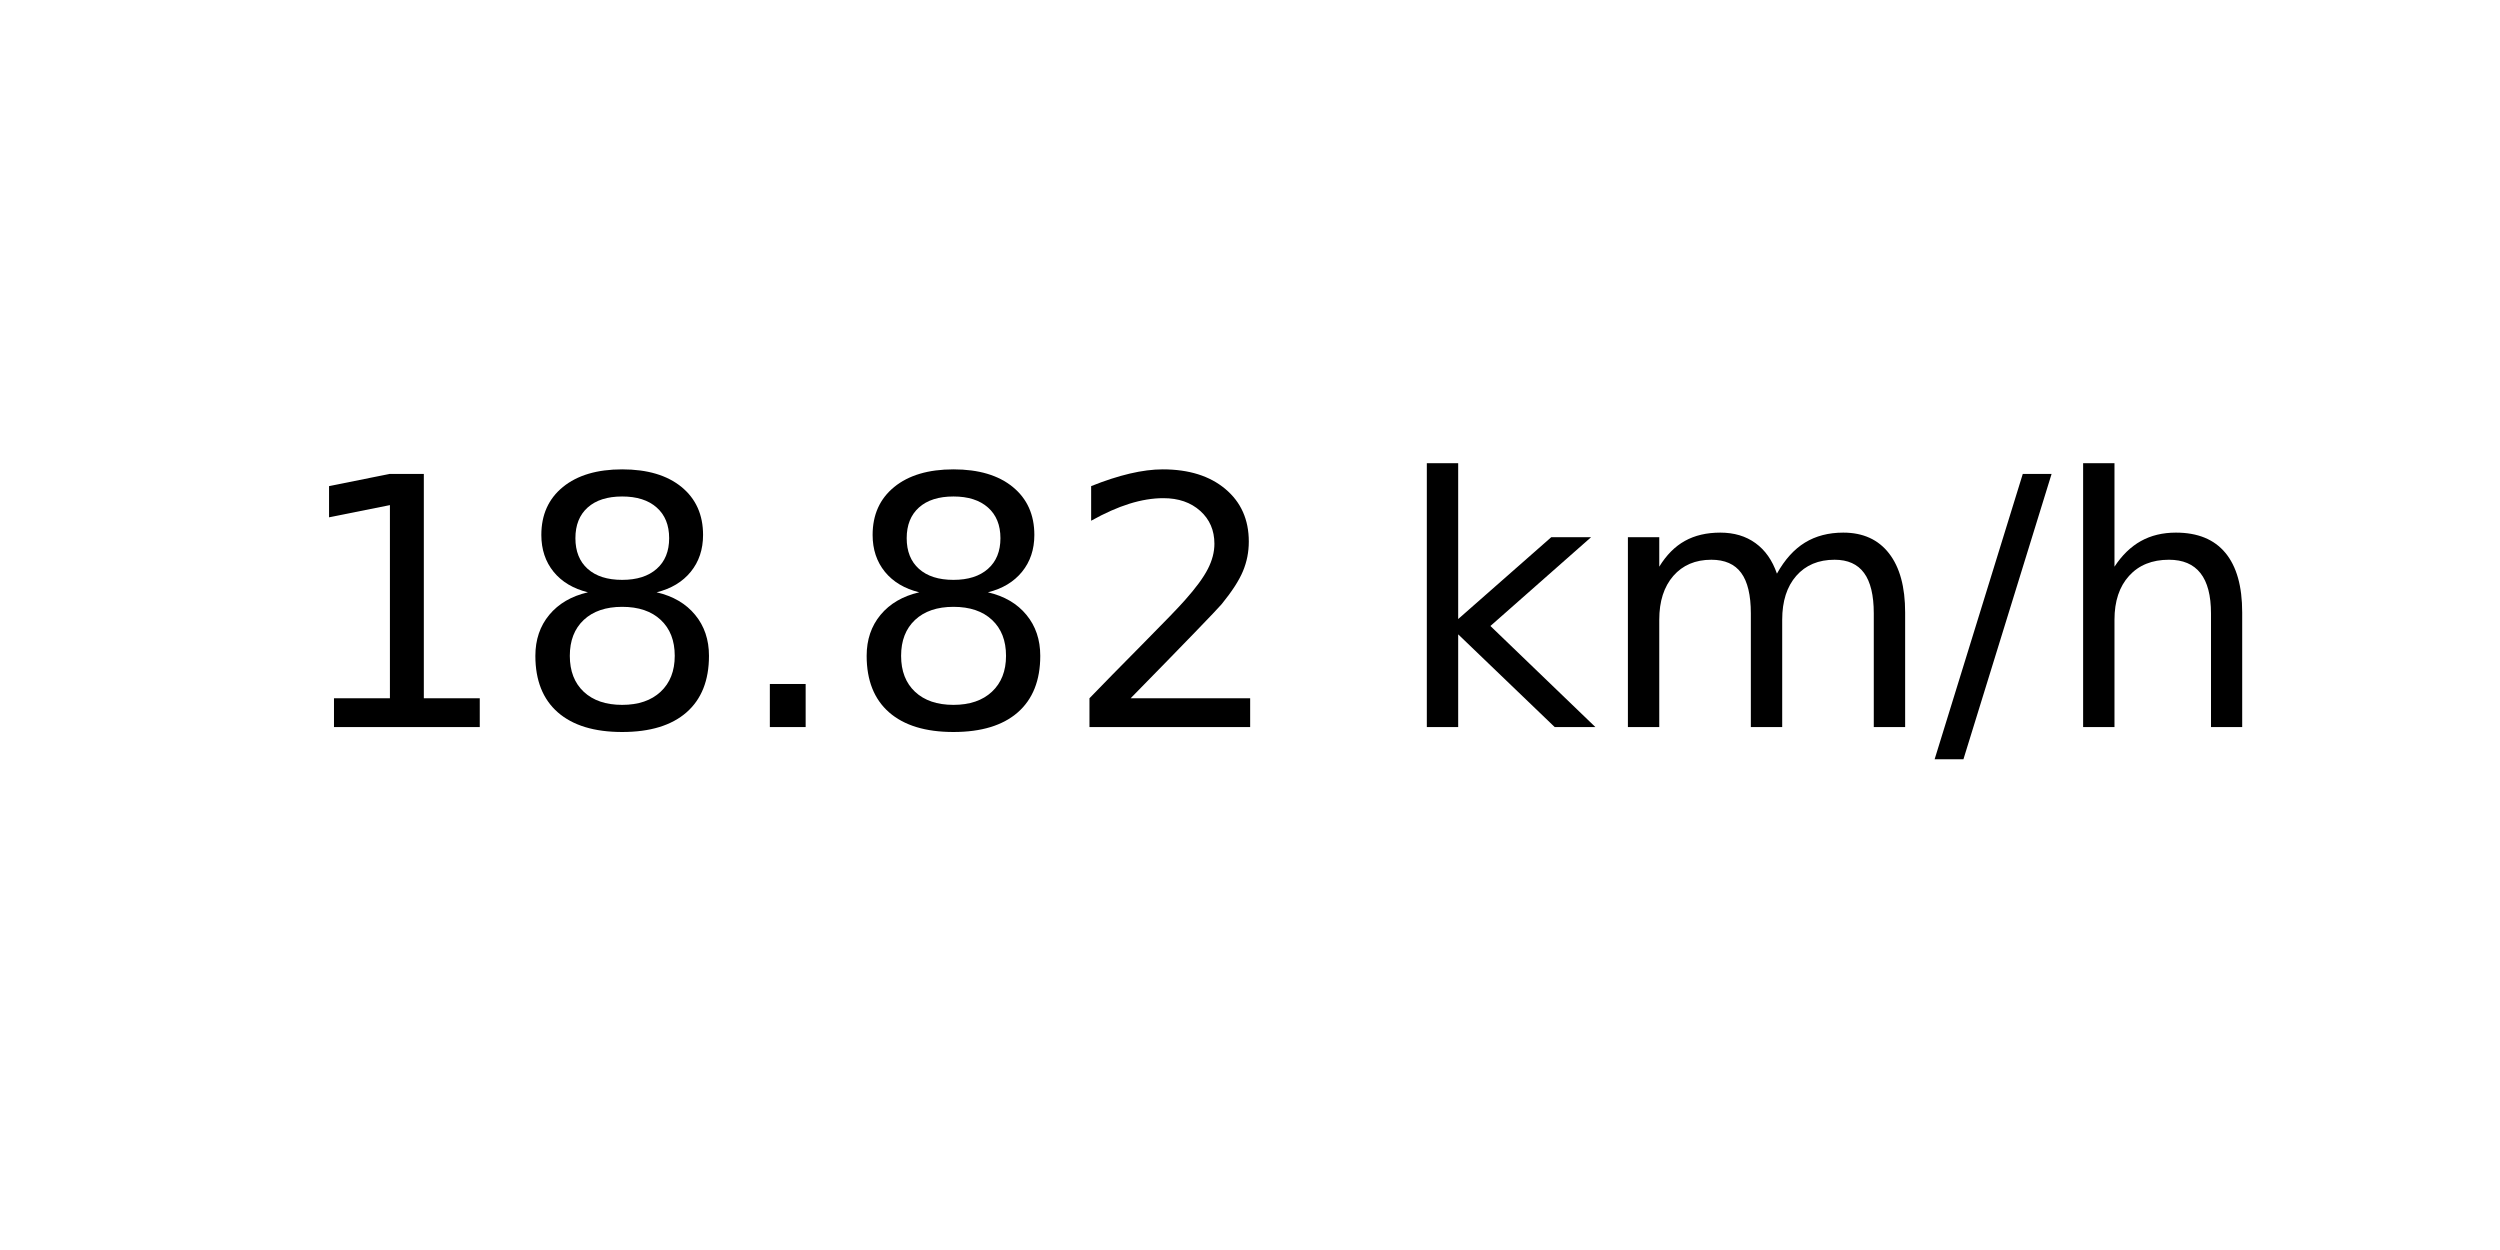
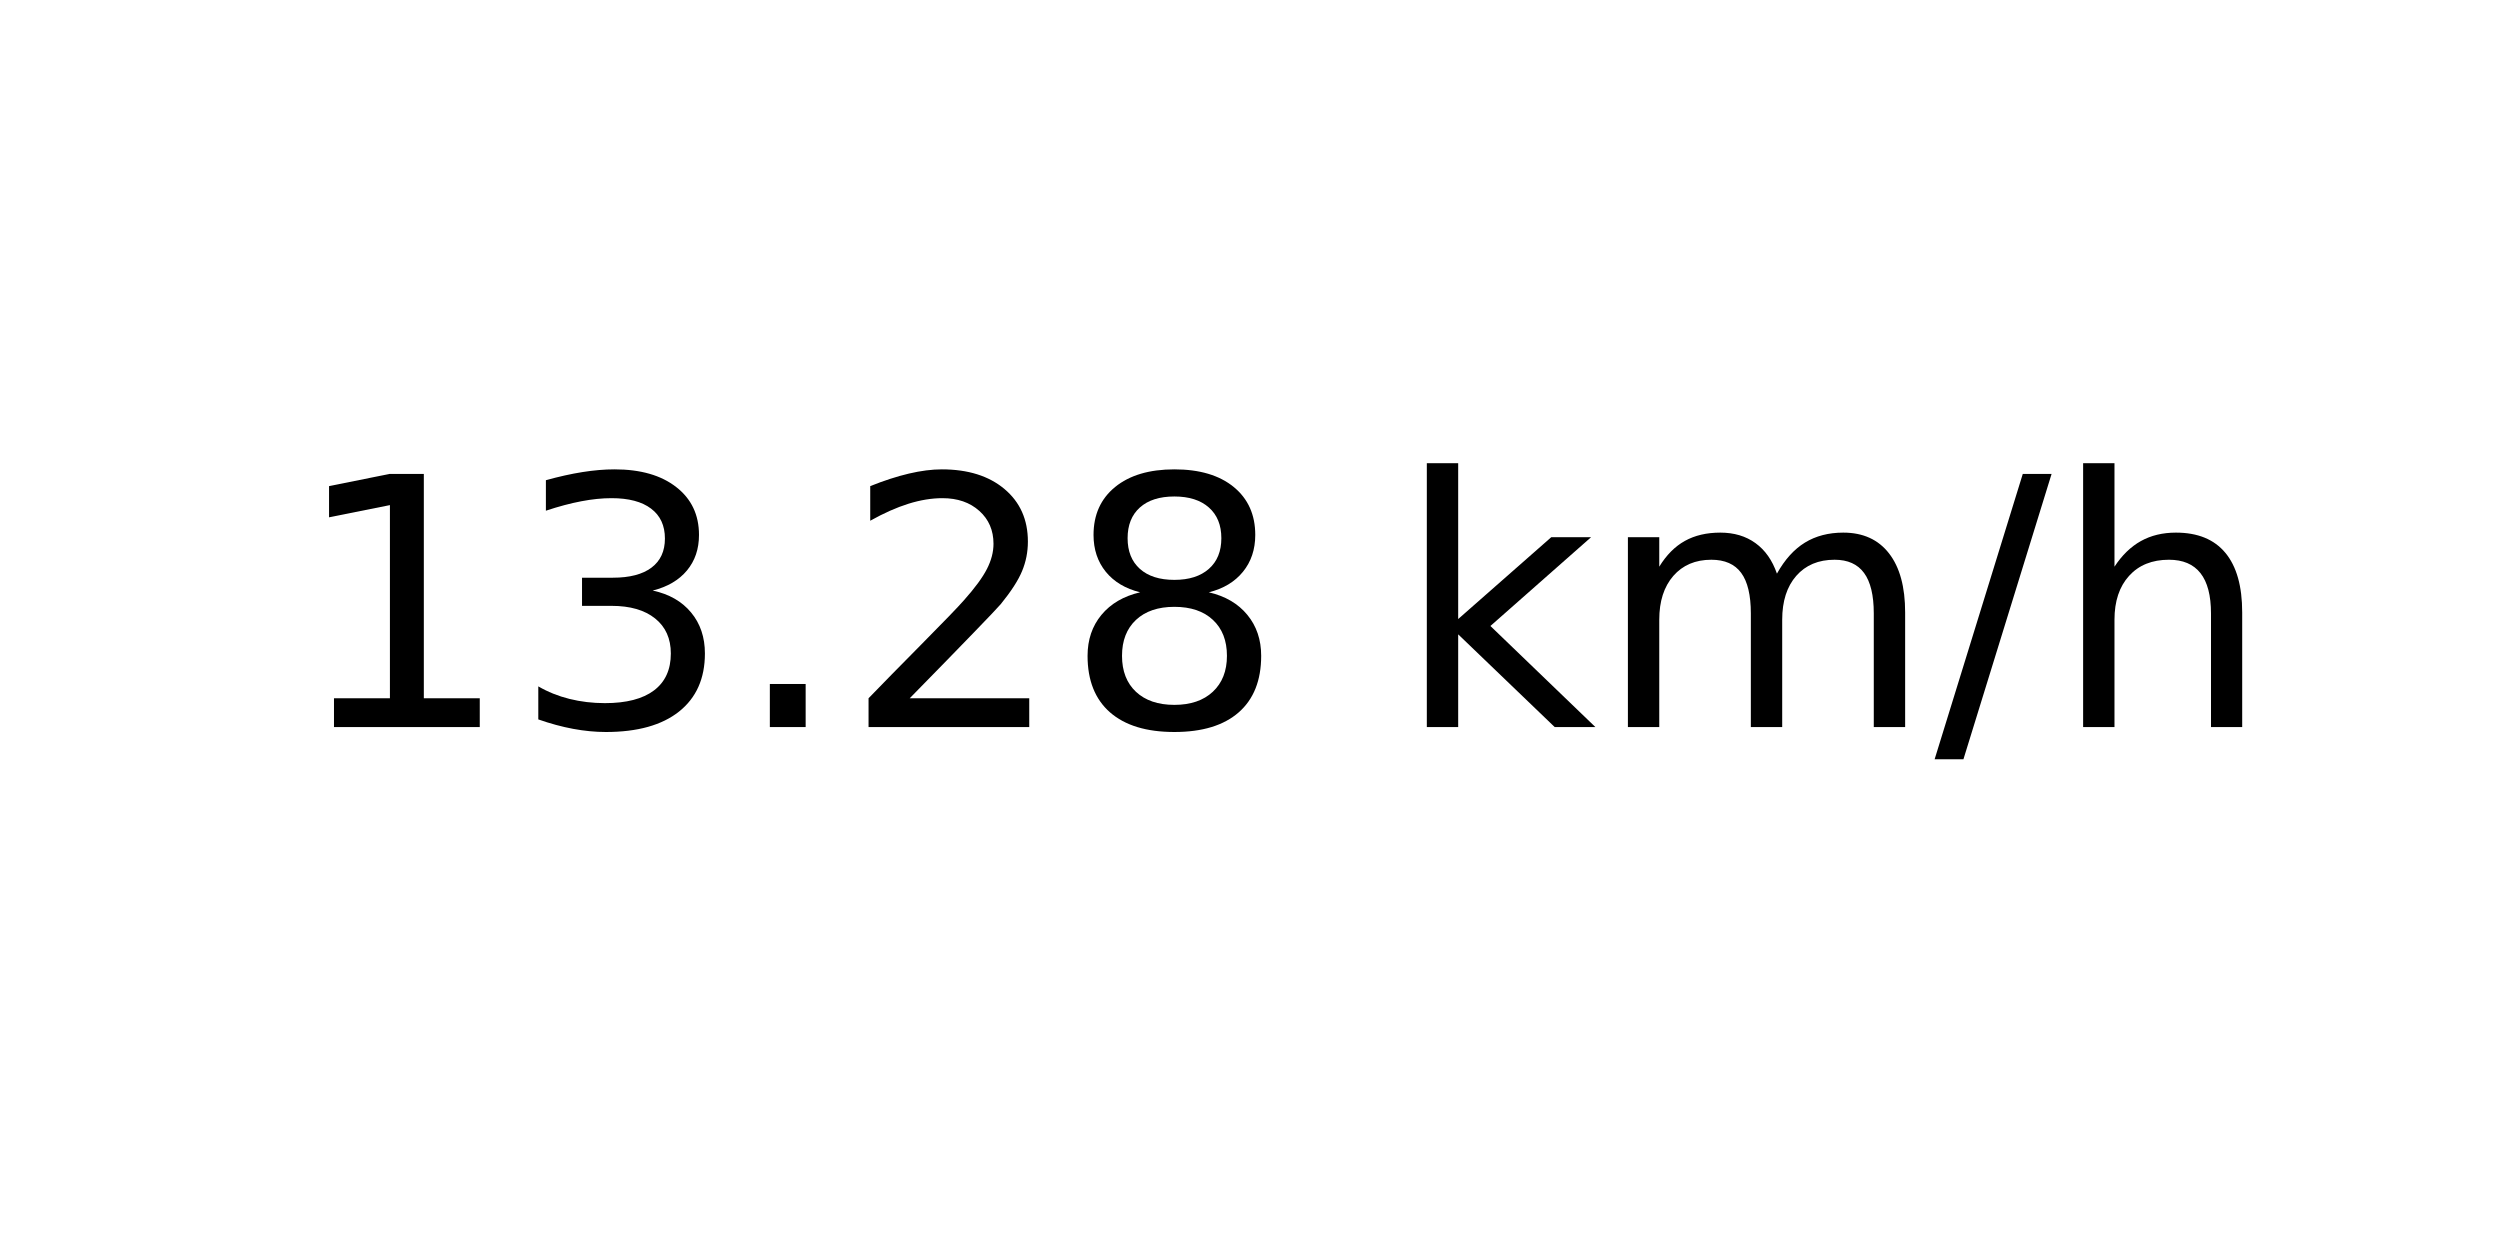
<svg xmlns="http://www.w3.org/2000/svg" xmlns:xlink="http://www.w3.org/1999/xlink" width="72pt" height="36pt" viewBox="0 0 72 36" version="1.1">
  <defs>
    <style type="text/css">*{stroke-linejoin: round; stroke-linecap: butt}</style>
  </defs>
  <g id="figure_1">
    <g id="axes_1">
      <g id="text_1">
        <g transform="translate(8.378125 20.93937) scale(0.1 -0.1)">
          <defs>
            <path id="DejaVuSans-31" d="M 794 531  L 1825 531  L 1825 4091  L 703 3866  L 703 4441  L 1819 4666  L 2450 4666  L 2450 531  L 3481 531  L 3481 0  L 794 0  L 794 531  z " transform="scale(0.015625)" />
-             <path id="DejaVuSans-38" d="M 2034 2216  Q 1584 2216 1326 1975  Q 1069 1734 1069 1313  Q 1069 891 1326 650  Q 1584 409 2034 409  Q 2484 409 2743 651  Q 3003 894 3003 1313  Q 3003 1734 2745 1975  Q 2488 2216 2034 2216  z M 1403 2484  Q 997 2584 770 2862  Q 544 3141 544 3541  Q 544 4100 942 4425  Q 1341 4750 2034 4750  Q 2731 4750 3128 4425  Q 3525 4100 3525 3541  Q 3525 3141 3298 2862  Q 3072 2584 2669 2484  Q 3125 2378 3379 2068  Q 3634 1759 3634 1313  Q 3634 634 3220 271  Q 2806 -91 2034 -91  Q 1263 -91 848 271  Q 434 634 434 1313  Q 434 1759 690 2068  Q 947 2378 1403 2484  z M 1172 3481  Q 1172 3119 1398 2916  Q 1625 2713 2034 2713  Q 2441 2713 2670 2916  Q 2900 3119 2900 3481  Q 2900 3844 2670 4047  Q 2441 4250 2034 4250  Q 1625 4250 1398 4047  Q 1172 3844 1172 3481  z " transform="scale(0.015625)" />
+             <path id="DejaVuSans-33" d="M 2597 2516  Q 3050 2419 3304 2112  Q 3559 1806 3559 1356  Q 3559 666 3084 287  Q 2609 -91 1734 -91  Q 1441 -91 1130 -33  Q 819 25 488 141  L 488 750  Q 750 597 1062 519  Q 1375 441 1716 441  Q 2309 441 2620 675  Q 2931 909 2931 1356  Q 2931 1769 2642 2001  Q 2353 2234 1838 2234  L 1294 2234  L 1294 2753  L 1863 2753  Q 2328 2753 2575 2939  Q 2822 3125 2822 3475  Q 2822 3834 2567 4026  Q 2313 4219 1838 4219  Q 1578 4219 1281 4162  Q 984 4106 628 3988  L 628 4550  Q 988 4650 1302 4700  Q 1616 4750 1894 4750  Q 2613 4750 3031 4423  Q 3450 4097 3450 3541  Q 3450 3153 3228 2886  Q 3006 2619 2597 2516  z " transform="scale(0.015625)" />
            <path id="DejaVuSans-2e" d="M 684 794  L 1344 794  L 1344 0  L 684 0  L 684 794  z " transform="scale(0.015625)" />
            <path id="DejaVuSans-32" d="M 1228 531  L 3431 531  L 3431 0  L 469 0  L 469 531  Q 828 903 1448 1529  Q 2069 2156 2228 2338  Q 2531 2678 2651 2914  Q 2772 3150 2772 3378  Q 2772 3750 2511 3984  Q 2250 4219 1831 4219  Q 1534 4219 1204 4116  Q 875 4013 500 3803  L 500 4441  Q 881 4594 1212 4672  Q 1544 4750 1819 4750  Q 2544 4750 2975 4387  Q 3406 4025 3406 3419  Q 3406 3131 3298 2873  Q 3191 2616 2906 2266  Q 2828 2175 2409 1742  Q 1991 1309 1228 531  z " transform="scale(0.015625)" />
+             <path id="DejaVuSans-38" d="M 2034 2216  Q 1584 2216 1326 1975  Q 1069 1734 1069 1313  Q 1069 891 1326 650  Q 1584 409 2034 409  Q 2484 409 2743 651  Q 3003 894 3003 1313  Q 3003 1734 2745 1975  Q 2488 2216 2034 2216  z M 1403 2484  Q 997 2584 770 2862  Q 544 3141 544 3541  Q 544 4100 942 4425  Q 1341 4750 2034 4750  Q 2731 4750 3128 4425  Q 3525 4100 3525 3541  Q 3525 3141 3298 2862  Q 3072 2584 2669 2484  Q 3125 2378 3379 2068  Q 3634 1759 3634 1313  Q 3634 634 3220 271  Q 2806 -91 2034 -91  Q 1263 -91 848 271  Q 434 634 434 1313  Q 434 1759 690 2068  Q 947 2378 1403 2484  z M 1172 3481  Q 1172 3119 1398 2916  Q 1625 2713 2034 2713  Q 2441 2713 2670 2916  Q 2900 3119 2900 3481  Q 2900 3844 2670 4047  Q 2441 4250 2034 4250  Q 1625 4250 1398 4047  Q 1172 3844 1172 3481  z " transform="scale(0.015625)" />
            <path id="DejaVuSans-20" transform="scale(0.015625)" />
            <path id="DejaVuSans-6b" d="M 581 4863  L 1159 4863  L 1159 1991  L 2875 3500  L 3609 3500  L 1753 1863  L 3688 0  L 2938 0  L 1159 1709  L 1159 0  L 581 0  L 581 4863  z " transform="scale(0.015625)" />
            <path id="DejaVuSans-6d" d="M 3328 2828  Q 3544 3216 3844 3400  Q 4144 3584 4550 3584  Q 5097 3584 5394 3201  Q 5691 2819 5691 2113  L 5691 0  L 5113 0  L 5113 2094  Q 5113 2597 4934 2840  Q 4756 3084 4391 3084  Q 3944 3084 3684 2787  Q 3425 2491 3425 1978  L 3425 0  L 2847 0  L 2847 2094  Q 2847 2600 2669 2842  Q 2491 3084 2119 3084  Q 1678 3084 1418 2786  Q 1159 2488 1159 1978  L 1159 0  L 581 0  L 581 3500  L 1159 3500  L 1159 2956  Q 1356 3278 1631 3431  Q 1906 3584 2284 3584  Q 2666 3584 2933 3390  Q 3200 3197 3328 2828  z " transform="scale(0.015625)" />
            <path id="DejaVuSans-2f" d="M 1625 4666  L 2156 4666  L 531 -594  L 0 -594  L 1625 4666  z " transform="scale(0.015625)" />
            <path id="DejaVuSans-68" d="M 3513 2113  L 3513 0  L 2938 0  L 2938 2094  Q 2938 2591 2744 2837  Q 2550 3084 2163 3084  Q 1697 3084 1428 2787  Q 1159 2491 1159 1978  L 1159 0  L 581 0  L 581 4863  L 1159 4863  L 1159 2956  Q 1366 3272 1645 3428  Q 1925 3584 2291 3584  Q 2894 3584 3203 3211  Q 3513 2838 3513 2113  z " transform="scale(0.015625)" />
          </defs>
          <use xlink:href="#DejaVuSans-31" />
-           <use xlink:href="#DejaVuSans-38" x="63.623" />
+           <use xlink:href="#DejaVuSans-33" x="63.623" />
          <use xlink:href="#DejaVuSans-2e" x="127.246" />
-           <use xlink:href="#DejaVuSans-38" x="159.033" />
-           <use xlink:href="#DejaVuSans-32" x="222.656" />
+           <use xlink:href="#DejaVuSans-32" x="159.033" />
+           <use xlink:href="#DejaVuSans-38" x="222.656" />
          <use xlink:href="#DejaVuSans-20" x="286.279" />
          <use xlink:href="#DejaVuSans-6b" x="318.066" />
          <use xlink:href="#DejaVuSans-6d" x="375.977" />
          <use xlink:href="#DejaVuSans-2f" x="473.389" />
          <use xlink:href="#DejaVuSans-68" x="507.08" />
        </g>
      </g>
    </g>
  </g>
</svg>
